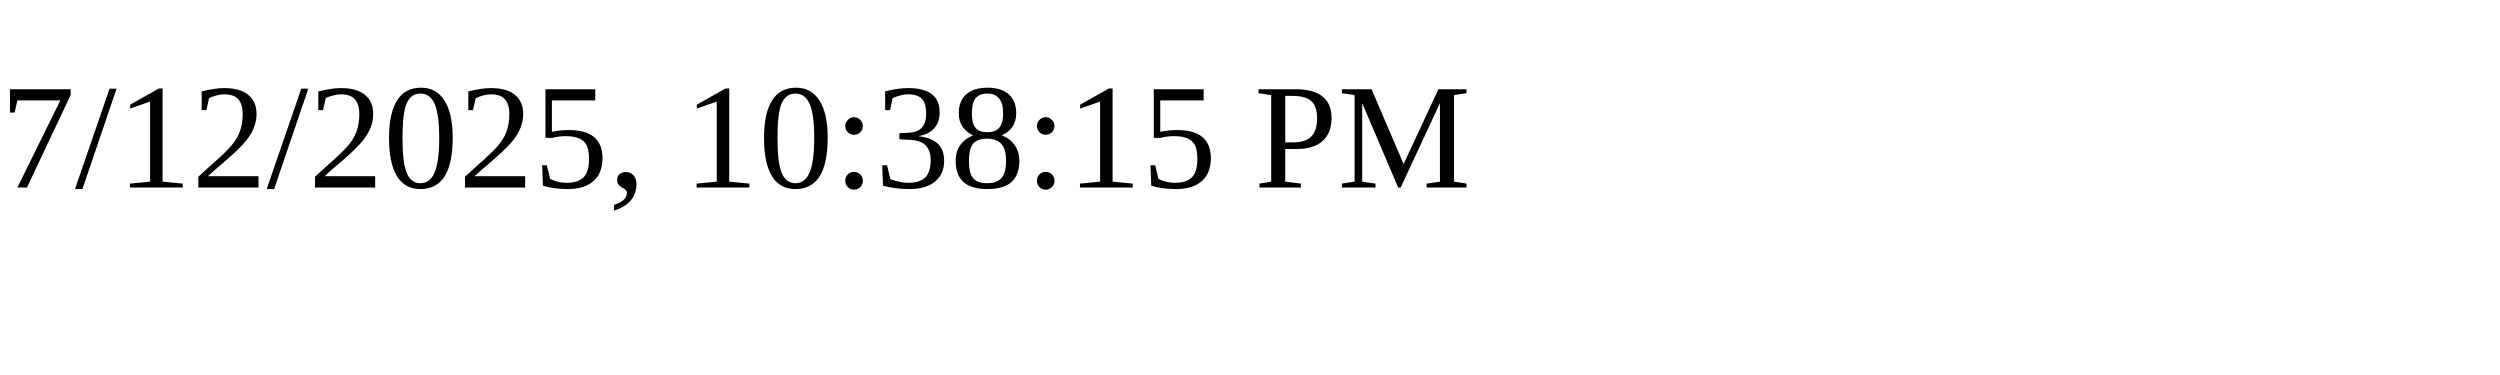
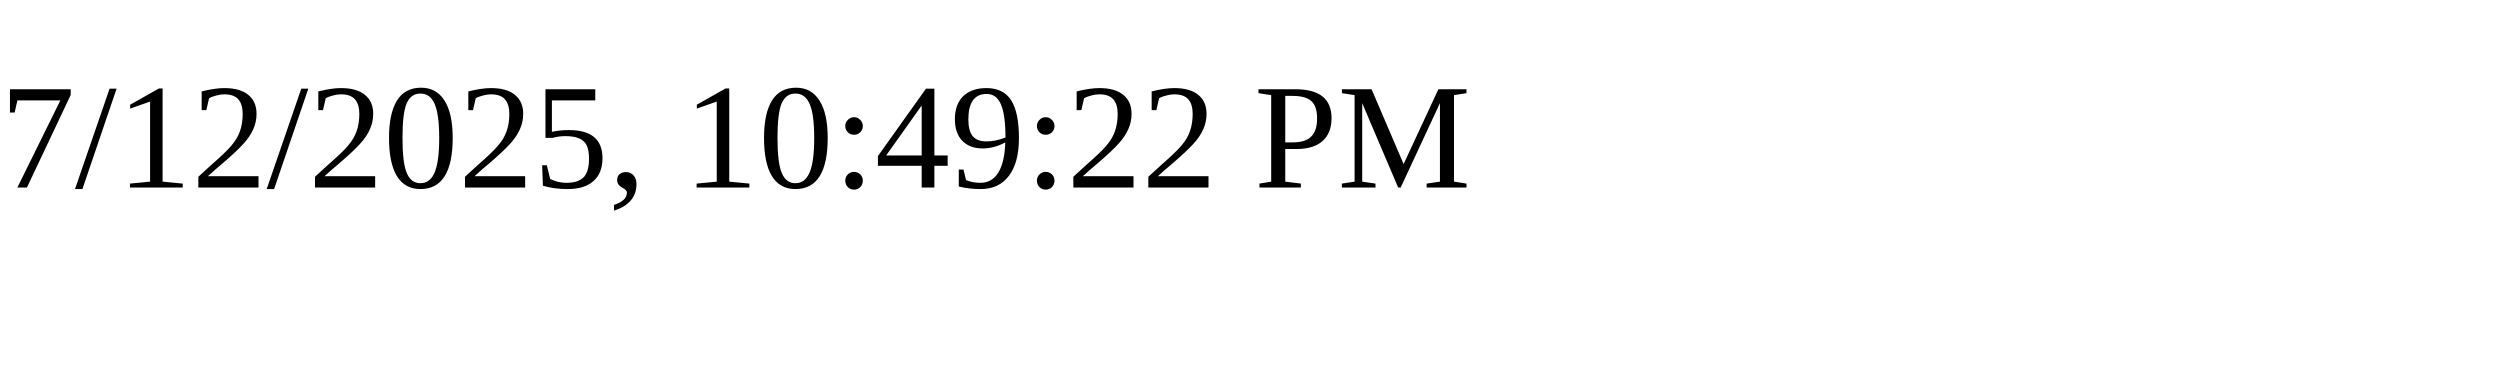
<svg xmlns="http://www.w3.org/2000/svg" height="30" width="200">
-   <text x="0" y="15">7/12/2025, 10:38:15 PM</text>
+   <text x="0" y="15">7/12/2025, 10:49:22 PM</text>
</svg>
